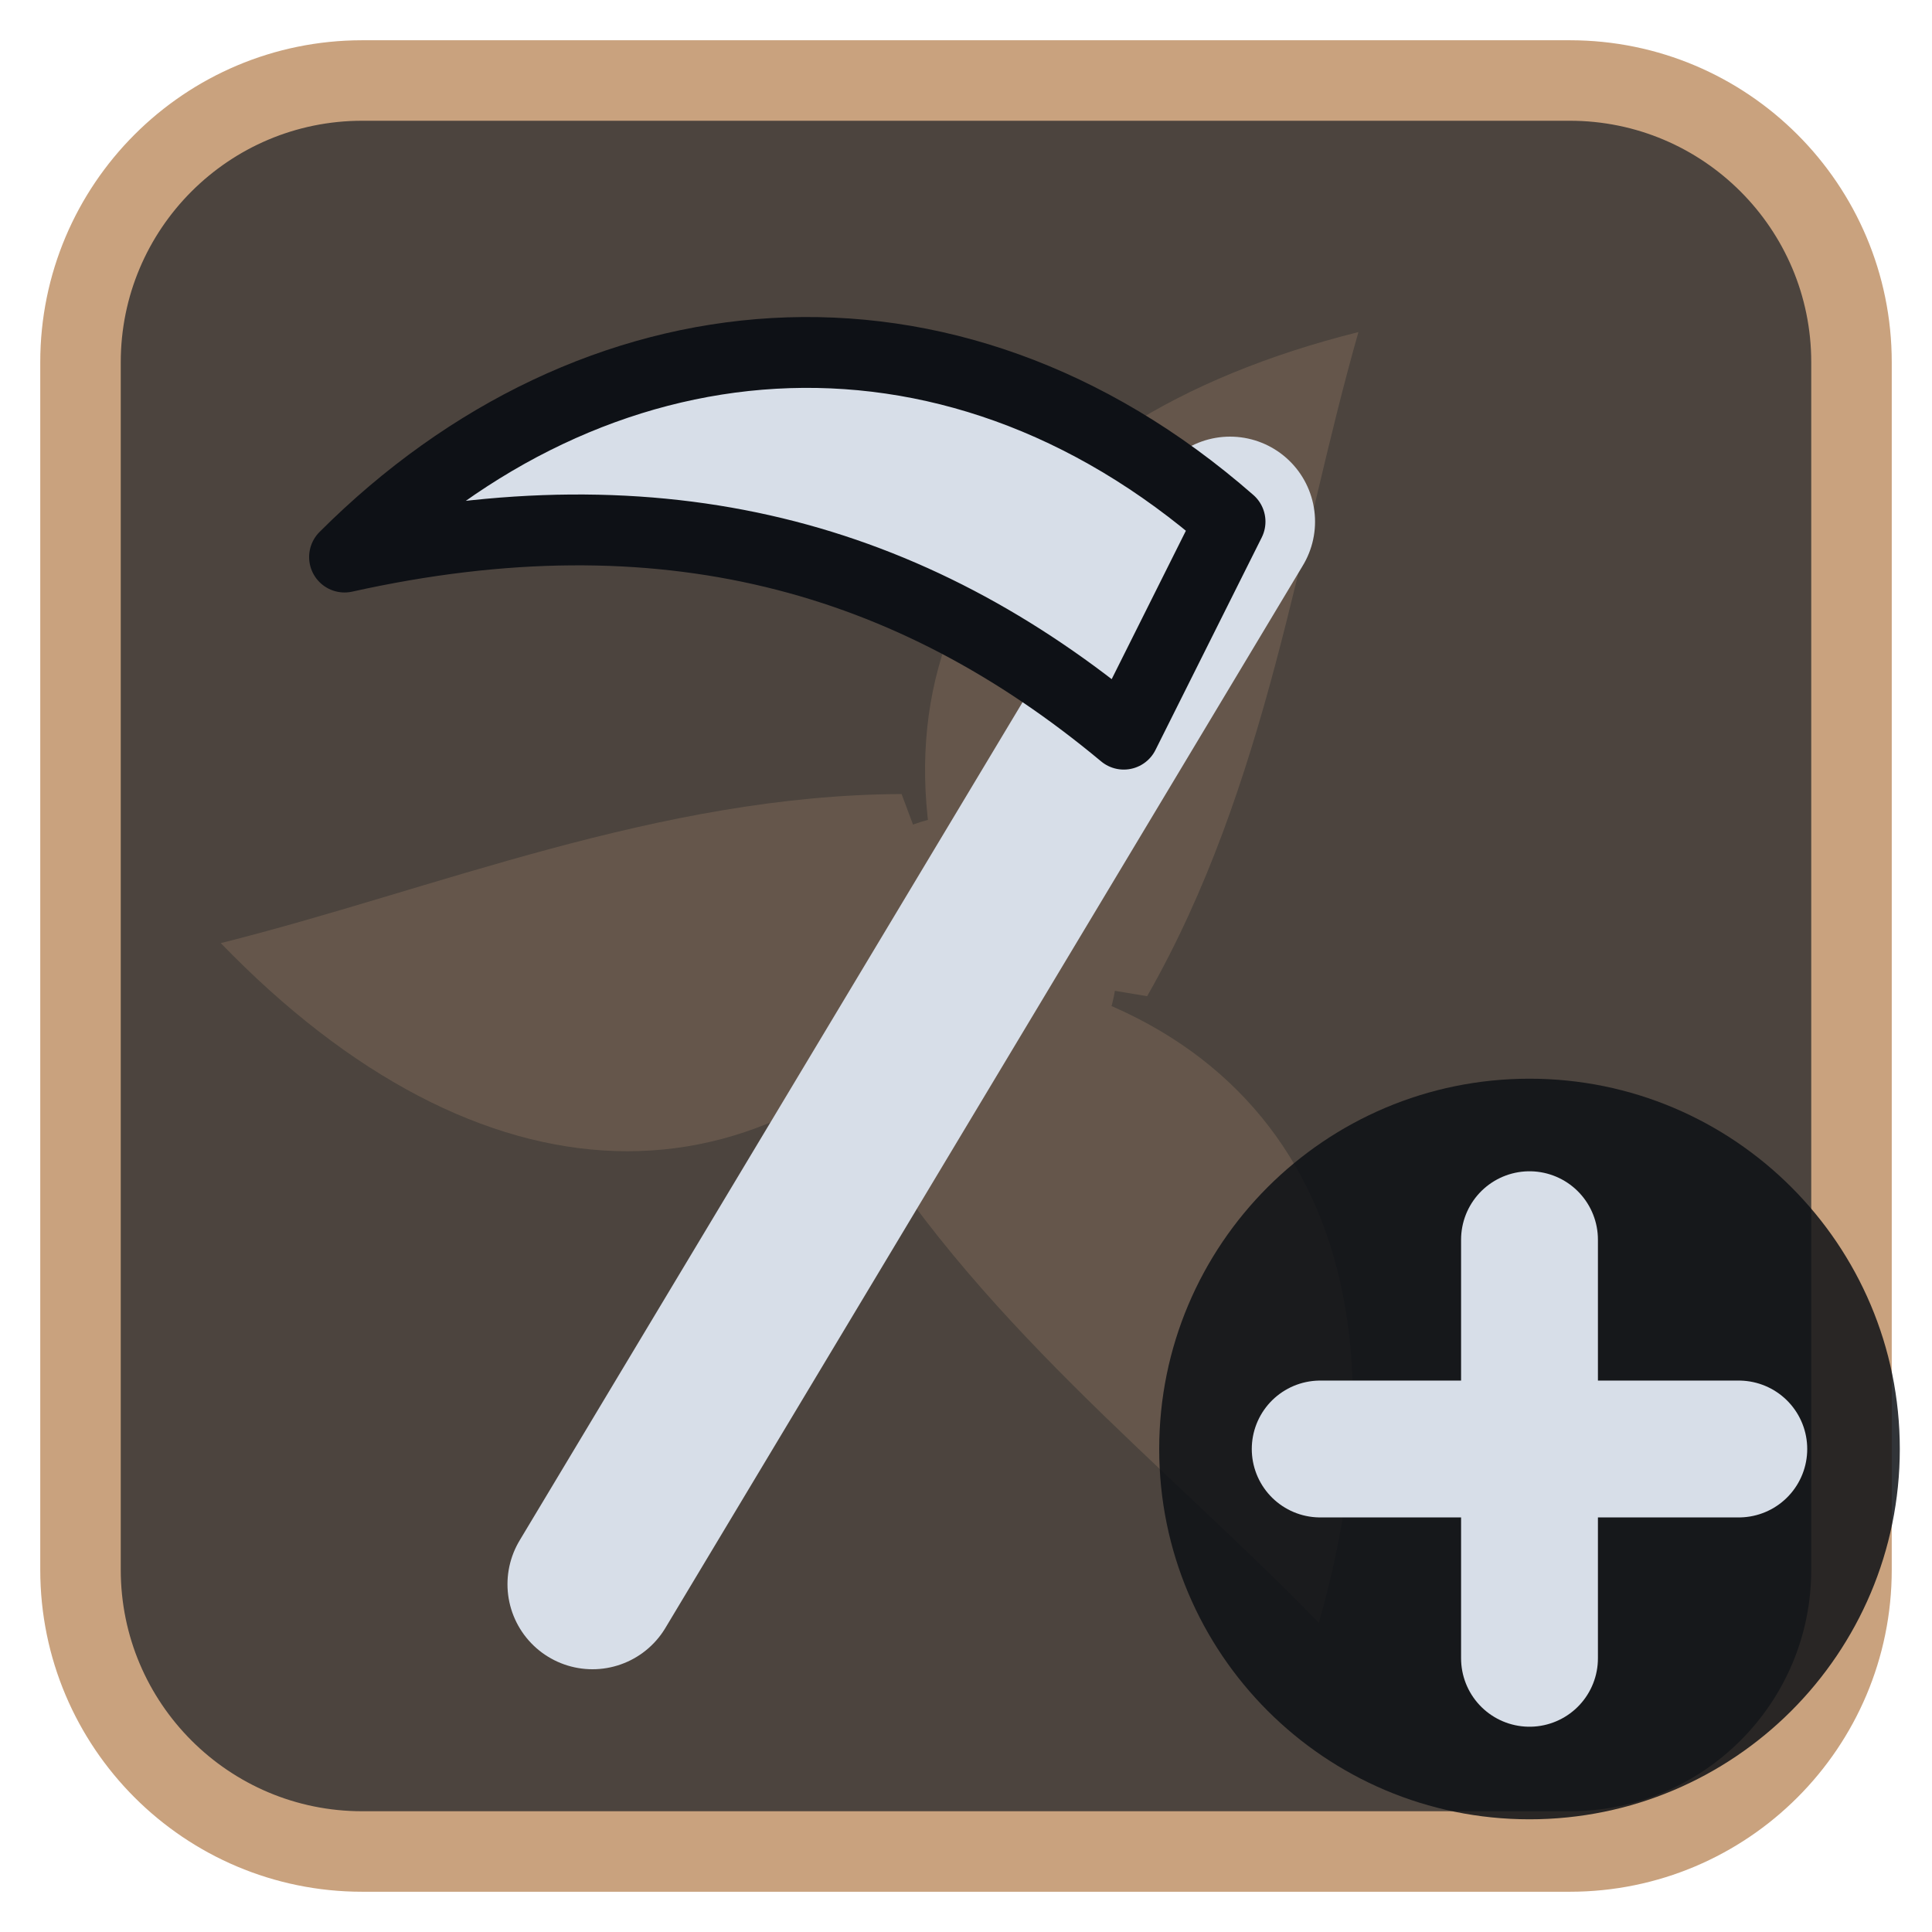
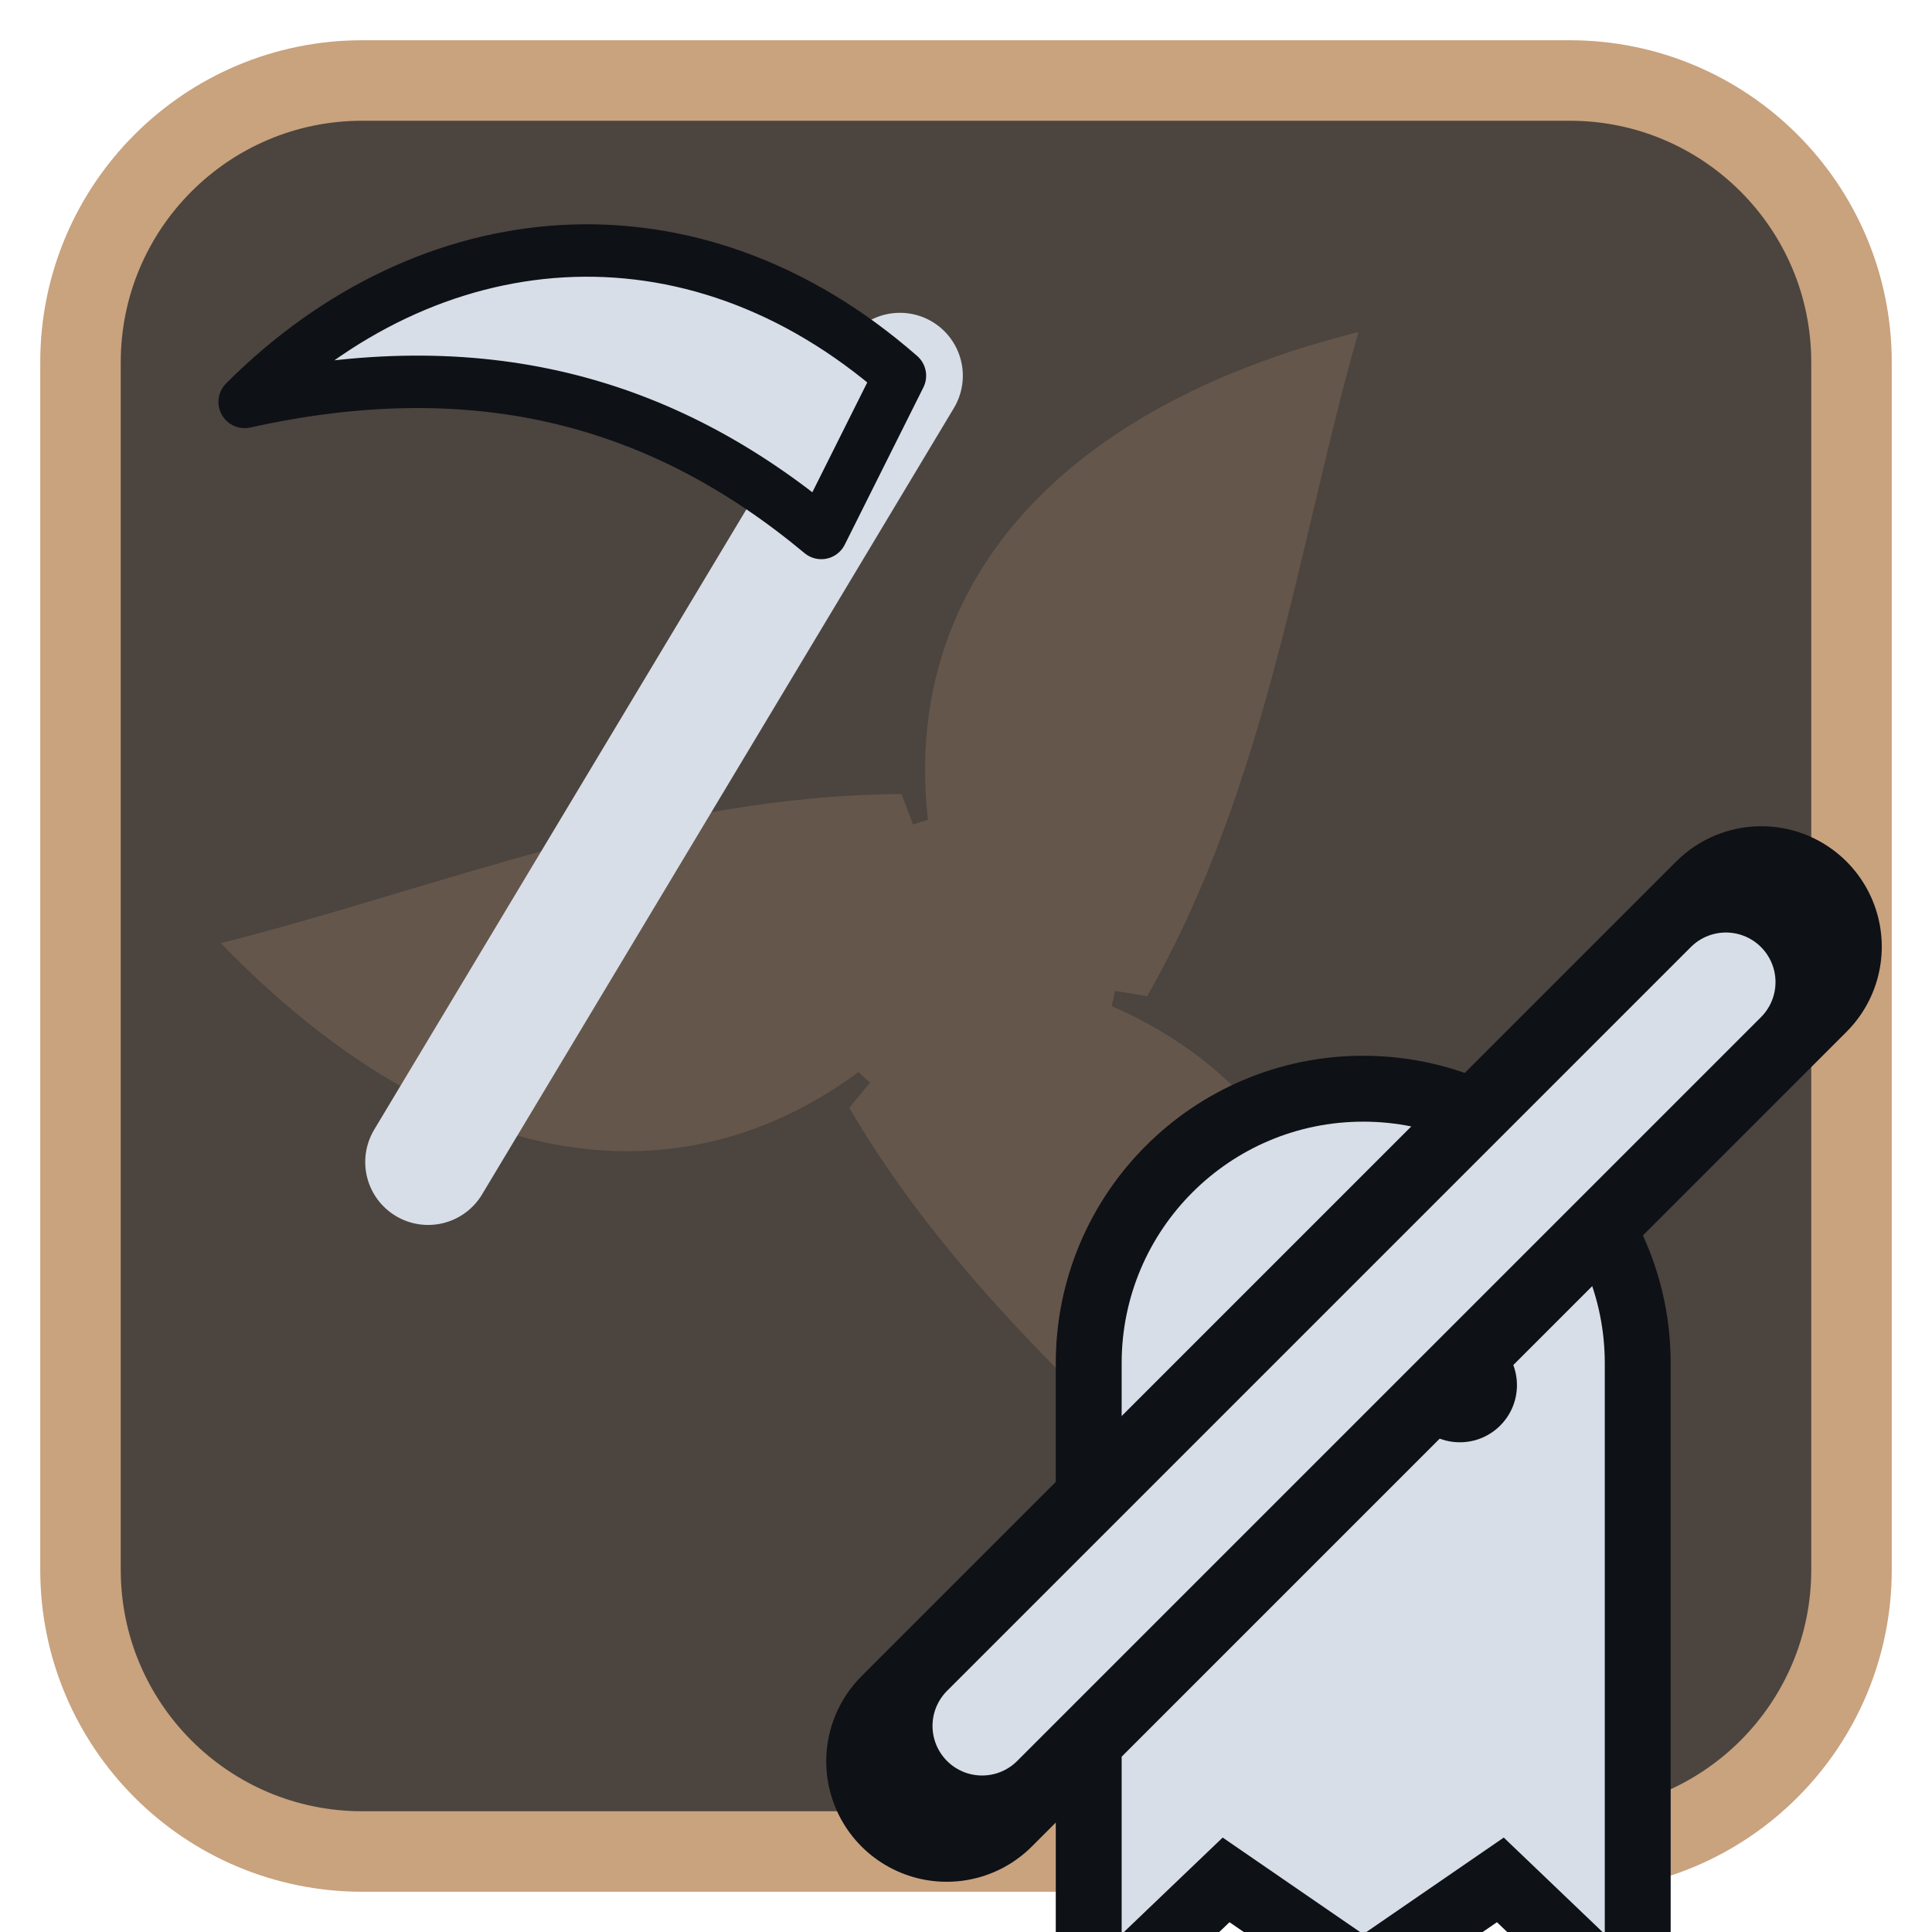
<svg xmlns="http://www.w3.org/2000/svg" viewBox="0 0 24 24" width="24" height="24">
  <rect x="1" y="1" width="22" height="22" rx="3.5" fill="#4c443e" stroke="#c9a27e" stroke-width="1" />
  <g opacity="0.2" transform="translate(3,3) scale(0.75)">
    <g fill="#c9a27e">
      <path d="M12 12C10 7 12.5 3 18.5 1.5c-1 3.5-1.5 7.5-3.5 11z" transform="rotate(0 12 12)" />
      <path d="M12 12C10 7 12.5 3 18.5 1.5c-1 3.5-1.5 7.5-3.5 11z" transform="rotate(120 12 12)" />
      <path d="M12 12C10 7 12.5 3 18.5 1.5c-1 3.5-1.5 7.5-3.5 11z" transform="rotate(240 12 12)" />
      <circle cx="12" cy="12" r="2.5" />
    </g>
  </g>
  <g transform="translate(1.2,1.2) scale(0.88)">
-     <path d="M7 21L16 6" fill="none" stroke="#d7dee8" stroke-width="2.4" stroke-linecap="round" stroke-linejoin="round" />
-     <path d="M16 6C12 2.5 7 3 3.5 6.5C8 5.5 11.5 6.5 14.5 9Z" fill="#d7dee8" stroke="#0e1116" stroke-width="1" stroke-linejoin="round" />
+     <g transform="translate(-0.5,-0.5) scale(0.74)">
+       <path d="M7 21L16 6" fill="none" stroke="#d7dee8" stroke-width="2.4" stroke-linecap="round" stroke-linejoin="round" />
+       <path d="M16 6C12 2.5 7 3 3.5 6.5C8 5.5 11.5 6.5 14.5 9Z" fill="#d7dee8" stroke="#0e1116" stroke-width="1" stroke-linejoin="round" />
+     </g>
+     <g transform="translate(12.3,12.3) scale(0.62)" stroke="#0e1116" stroke-width="3" paint-order="stroke">
+       <path d="M3.5 22V9A5.5 5.5 0 0 1 14.5 9V22L12.2 19.8L9 22L5.8 19.8Z" fill="#d7dee8" />
+       <circle cx="6.8" cy="9.5" r="1.3" fill="#0e1116" stroke="none" />
+       <circle cx="11.2" cy="9.5" r="1.3" fill="#0e1116" stroke="none" />
+     </g>
+     <path d="M12 23.5L23.5 12" fill="none" stroke="#0e1116" stroke-width="3.4" stroke-linecap="round" stroke-linejoin="round" />
+     <path d="M12.5 23L23 12.5" fill="none" stroke="#d7dee8" stroke-width="1.4" stroke-linecap="round" stroke-linejoin="round" />
  </g>
-   <circle cx="19" cy="18" r="4.6" fill="#0e1116" fill-opacity="0.85" />
-   <path d="M19 15.4V20.6M16.4 18H21.6" fill="none" stroke="#d7dee8" stroke-width="1.7" stroke-linecap="round" stroke-linejoin="round" />
</svg>
